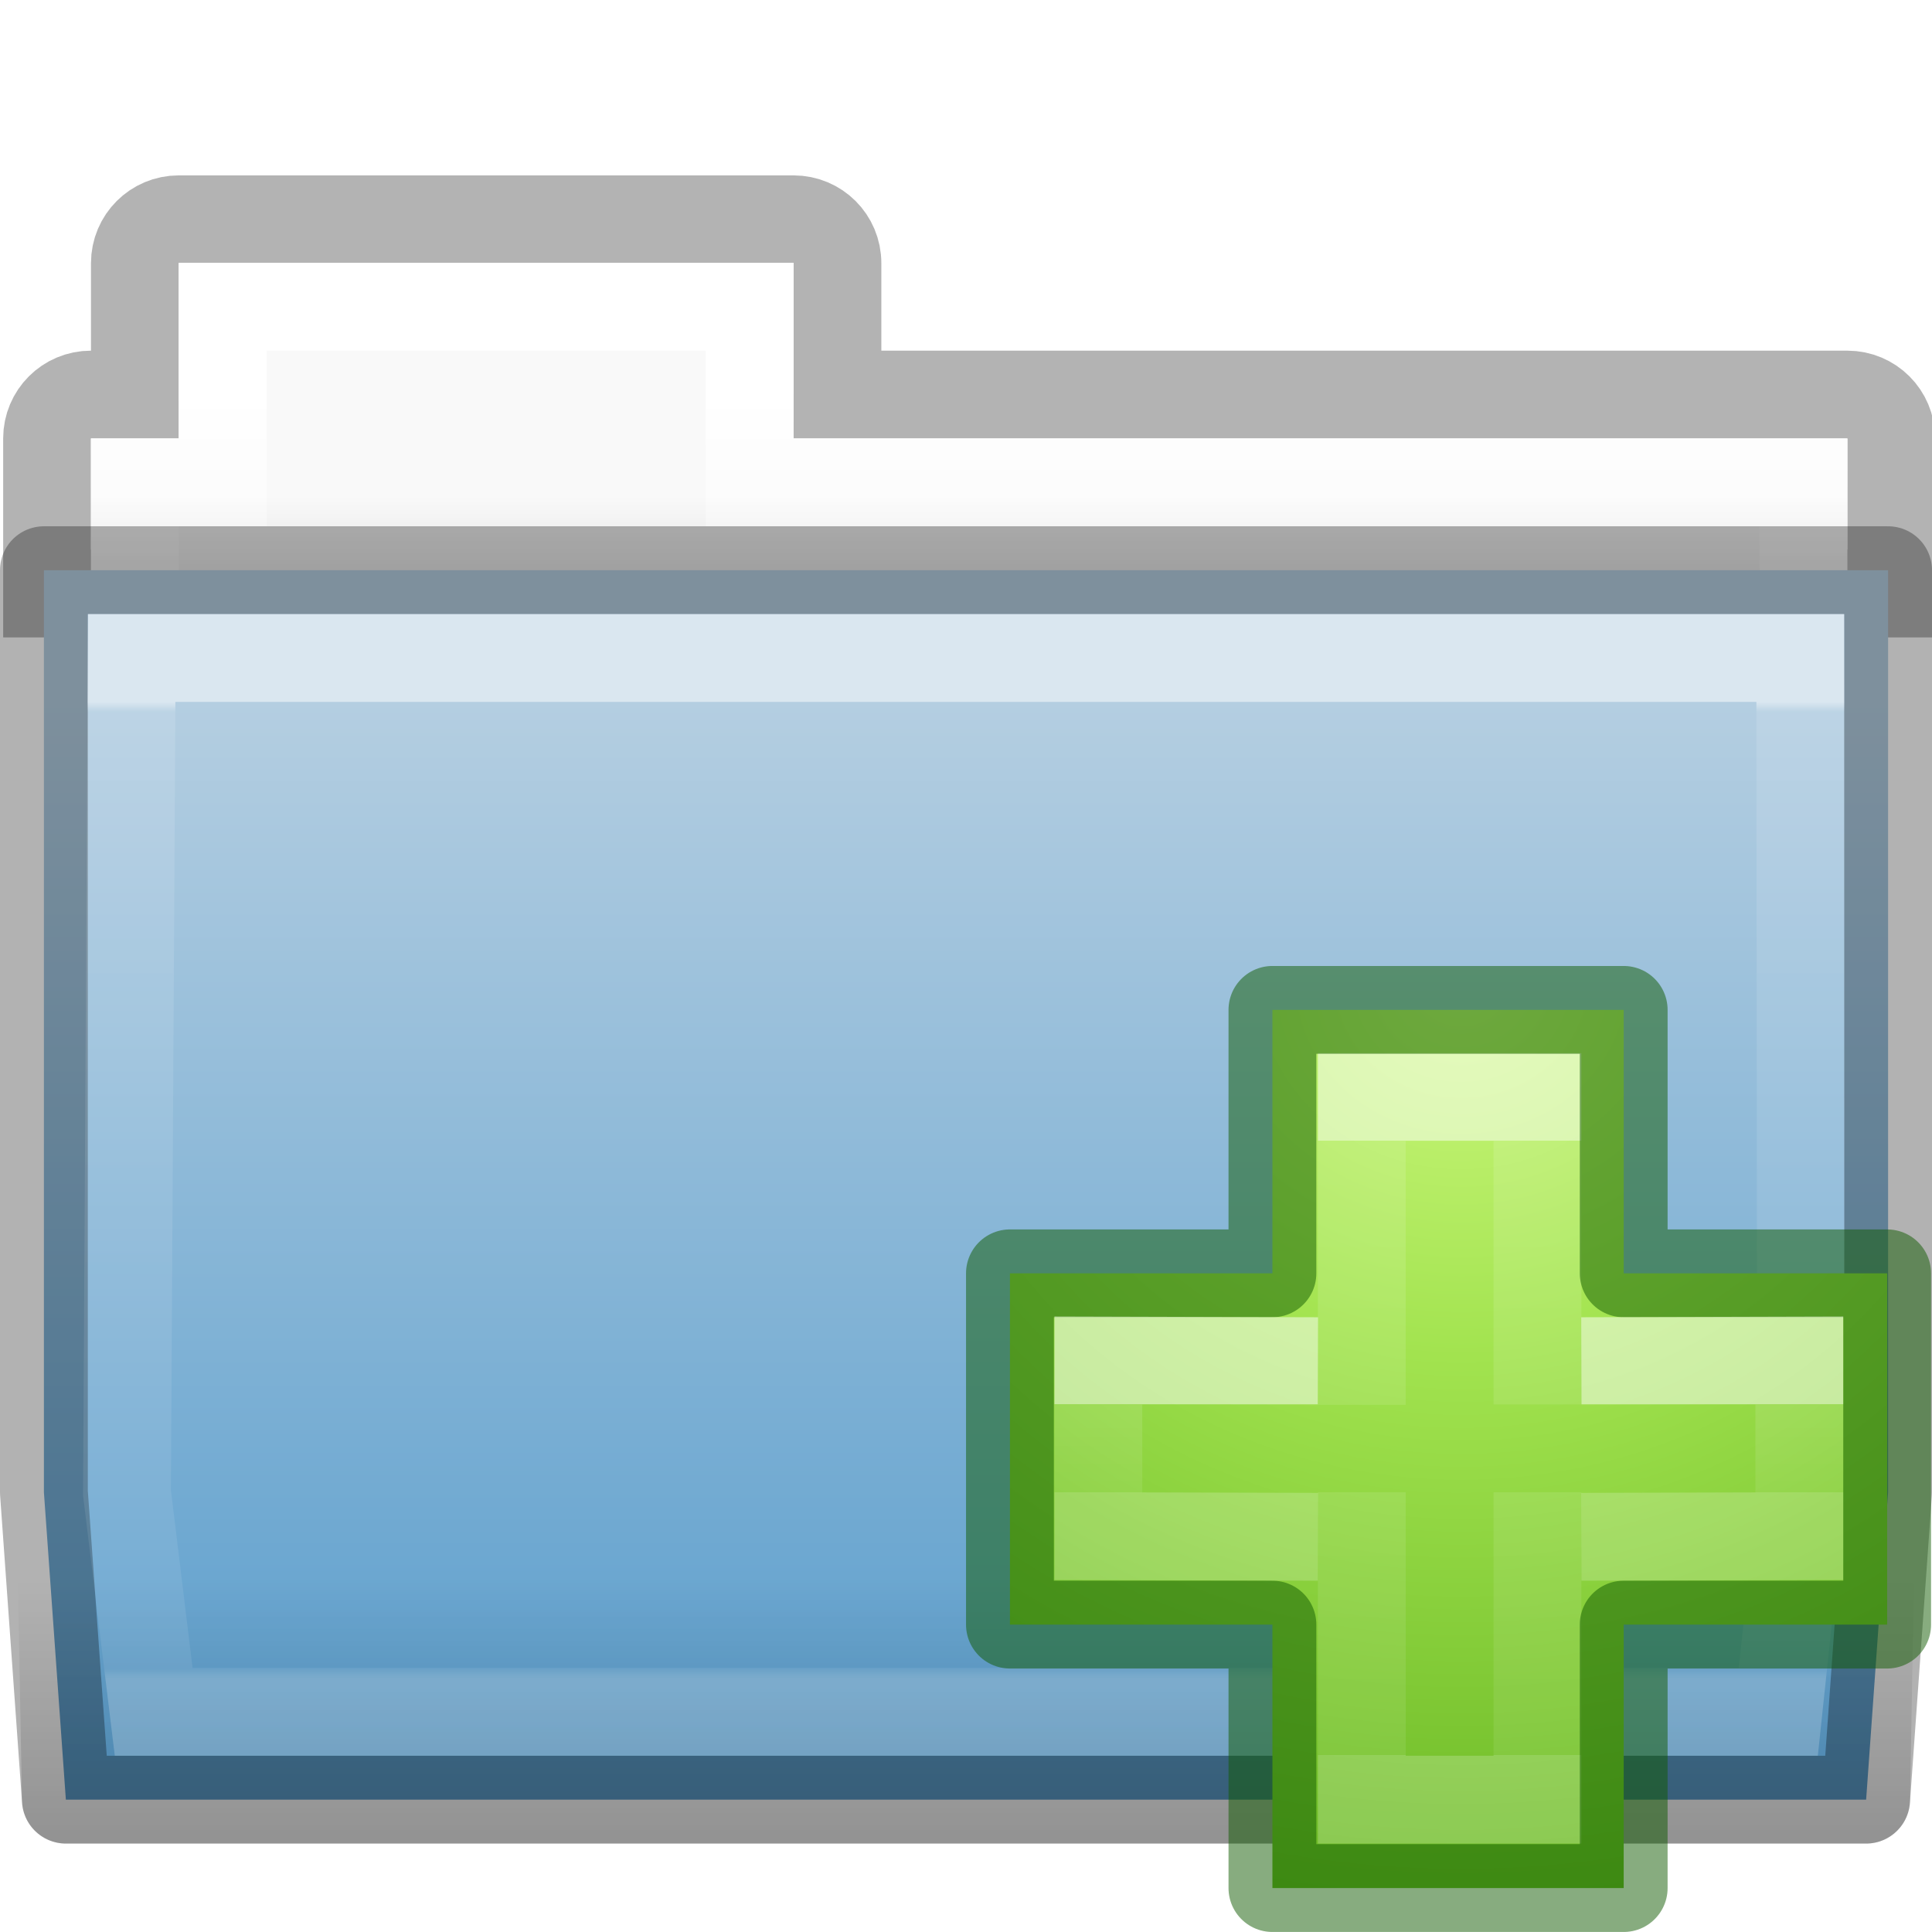
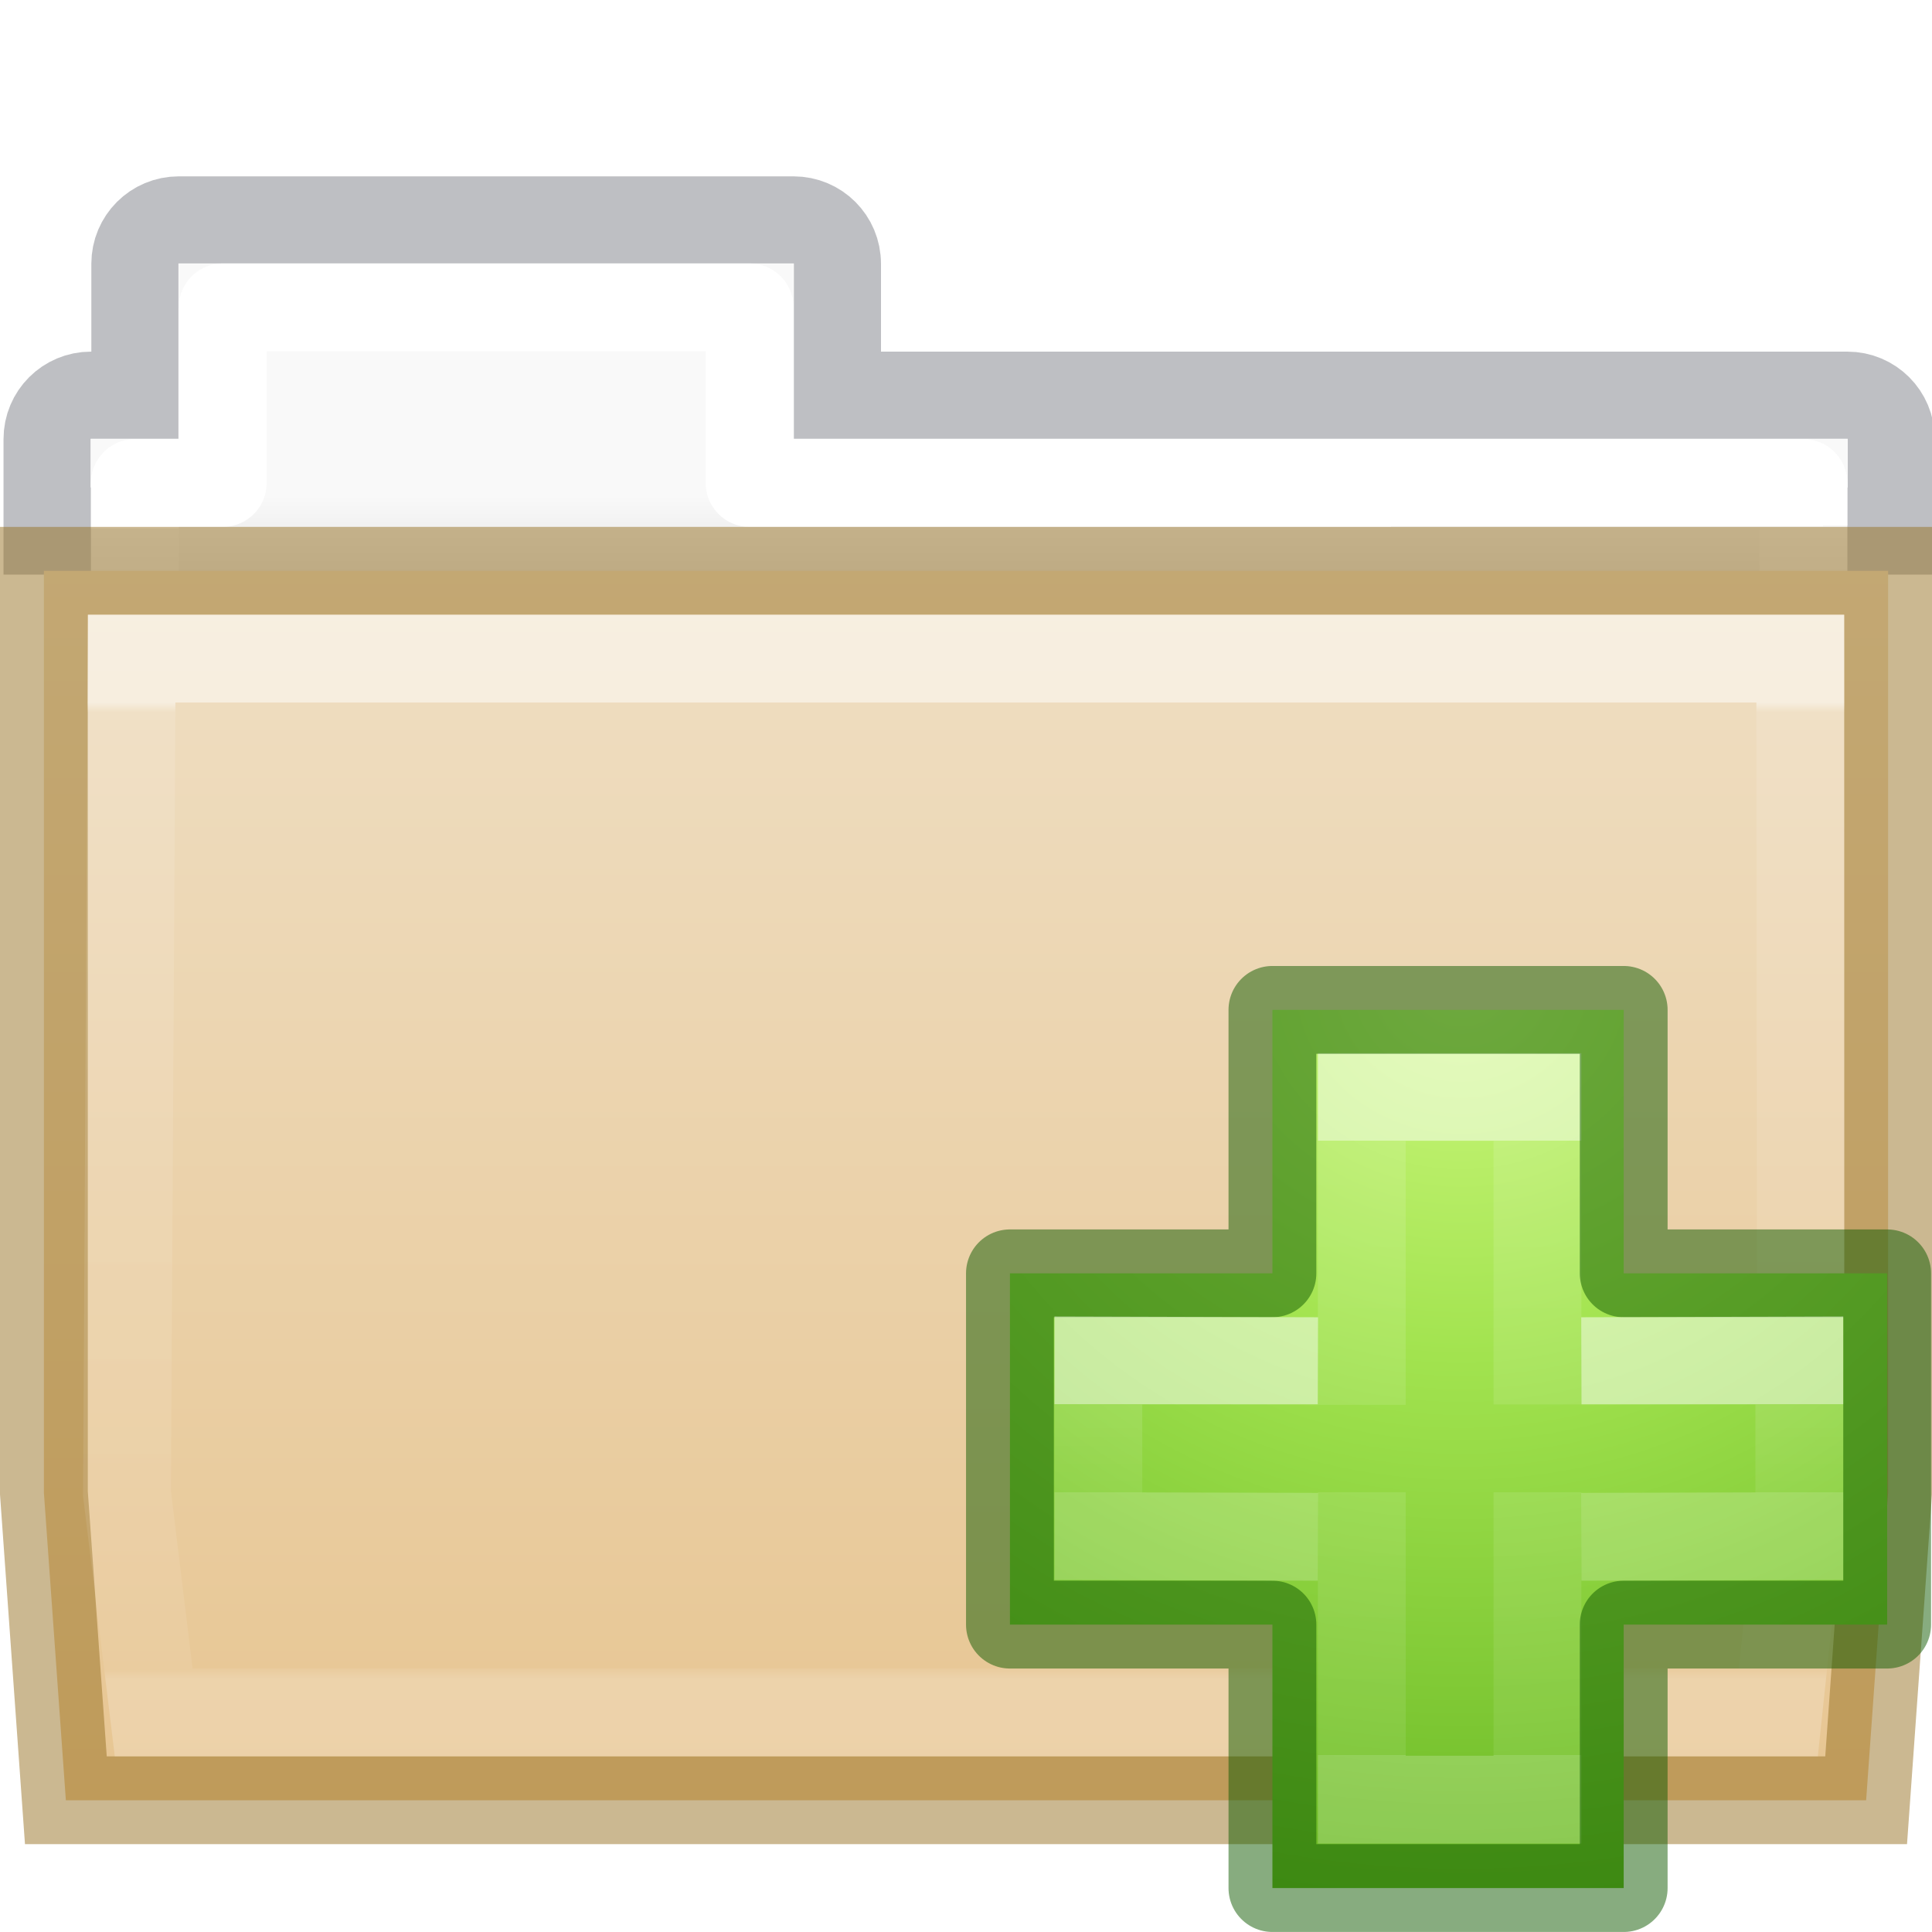
<svg xmlns="http://www.w3.org/2000/svg" xmlns:xlink="http://www.w3.org/1999/xlink" id="svg10994" height="22" width="22" version="1.1">
  <defs id="defs10996">
-     <linearGradient id="linearGradient4280">
-       <stop id="stop4282" offset="0" style="stop-color:#000000;stop-opacity:1;" />
-       <stop id="stop4284" offset="1" style="stop-color:#000000;stop-opacity:0;" />
+     <linearGradient id="linearGradient1140">
+       <stop offset="0" style="stop-color:#ffffff;stop-opacity:1" id="stop1132" />
+       <stop offset="0" style="stop-color:#ffffff;stop-opacity:0.235" id="stop1134" />
+       <stop offset="1" style="stop-color:#ffffff;stop-opacity:0.157" id="stop1136" />
+       <stop offset="1" style="stop-color:#ffffff;stop-opacity:0.392" id="stop1138" />
    </linearGradient>
-     <linearGradient gradientTransform="matrix(0.6276264,0,0,0.7245642,1.973068,3.620082)" gradientUnits="userSpaceOnUse" xlink:href="#linearGradient3454-2-5-0-3-4-1" id="linearGradient4440-9" y2="21.387" x2="27.557" y1="6.035" x1="27.557" />
+     <linearGradient gradientTransform="matrix(0.6276264,0,0,0.7245642,1.973068,3.627368)" gradientUnits="userSpaceOnUse" xlink:href="#linearGradient3454-2-5-0-3-4-1" id="linearGradient4440-9" y2="21.387" x2="27.557" y1="6.035" x1="27.557" />
    <linearGradient id="linearGradient3454-2-5-0-3-4-1">
      <stop offset="0" style="stop-color:#ffffff;stop-opacity:1" id="stop3456-4-9-38-1-8-8" />
      <stop offset="0.01" style="stop-color:#ffffff;stop-opacity:0.235" id="stop3458-39-80-3-5-5-8" />
      <stop offset="0.99" style="stop-color:#ffffff;stop-opacity:0.157" id="stop3460-7-0-2-4-2-7" />
      <stop offset="1" style="stop-color:#ffffff;stop-opacity:0.392" id="stop3462-0-9-8-7-2-3" />
    </linearGradient>
-     <linearGradient id="linearGradient4632-0-6-4-3-4-0">
-       <stop offset="0" style="stop-color:#b4cee1;stop-opacity:1" id="stop4634-4-4-7-7-4-8" />
-       <stop offset="1" style="stop-color:#5d9fcd;stop-opacity:1" id="stop4636-3-1-5-1-3-9" />
-     </linearGradient>
-     <linearGradient gradientTransform="matrix(0.4313124,0,0,0.4863801,0.9898582,2.178122)" gradientUnits="userSpaceOnUse" xlink:href="#linearGradient4325-0" id="linearGradient4418-4" y2="34.143" x2="21.37" y1="4.732" x1="21.37" />
-     <linearGradient id="linearGradient4325-0">
-       <stop offset="0" style="stop-color:#ffffff;stop-opacity:1" id="stop4327-4" />
-       <stop offset="0.111" style="stop-color:#ffffff;stop-opacity:0.235" id="stop4329-5" />
-       <stop offset="0.99" style="stop-color:#ffffff;stop-opacity:0.157" id="stop4331-6" />
-       <stop offset="1" style="stop-color:#ffffff;stop-opacity:0.392" id="stop4333-7" />
-     </linearGradient>
-     <linearGradient gradientTransform="matrix(0.4909626,0,0,0.4898488,-25.70622,-0.7200481)" gradientUnits="userSpaceOnUse" xlink:href="#linearGradient4646-7-4-3-5-6" id="linearGradient4414-2" y2="16" x2="62.989" y1="13" x1="62.989" />
+     <linearGradient gradientTransform="matrix(0.4909626,0,0,0.4898488,-25.70622,-0.712762)" gradientUnits="userSpaceOnUse" xlink:href="#linearGradient4646-7-4-3-5-6" id="linearGradient4414-2" y2="16" x2="62.989" y1="13" x1="62.989" />
    <linearGradient id="linearGradient4646-7-4-3-5-6">
      <stop offset="0" style="stop-color:#f9f9f9;stop-opacity:1" id="stop4648-8-0-3-6-5" />
      <stop offset="1" style="stop-color:#d8d8d8;stop-opacity:1" id="stop4650-1-7-3-4-8" />
    </linearGradient>
-     <linearGradient gradientTransform="translate(-1,-0.007286)" gradientUnits="userSpaceOnUse" y2="20" x2="13" y1="8" x1="13" id="linearGradient4208" xlink:href="#linearGradient4632-0-6-4-3-4-0" />
-     <linearGradient gradientTransform="translate(-1,-0.007286)" gradientUnits="userSpaceOnUse" y2="18" x2="12" y1="23" x1="12" id="linearGradient4286" xlink:href="#linearGradient4280" />
-     <radialGradient gradientTransform="matrix(0,0.5254499,-0.5716256,0,46.19339,-21.12381)" gradientUnits="userSpaceOnUse" xlink:href="#linearGradient3242-7-3-8-0-4-58-06" id="radialGradient3900-3" fy="48.216" fx="65.297" r="31" cy="48.216" cx="65.297" />
+     <linearGradient gradientTransform="matrix(2.774389,0,0,1.969706,-1892.179,-872.8854)" gradientUnits="userSpaceOnUse" xlink:href="#linearGradient5048" id="linearGradient3028" y2="609.505" x2="302.857" y1="366.648" x1="302.857" />
+     <linearGradient id="linearGradient5048">
+       <stop offset="0" style="stop-color:#000000;stop-opacity:0" id="stop5050" />
+       <stop offset="0.5" style="stop-color:#000000;stop-opacity:1" id="stop5056" />
+       <stop offset="1" style="stop-color:#000000;stop-opacity:0" id="stop5052" />
+     </linearGradient>
+     <radialGradient gradientTransform="matrix(2.774389,0,0,1.969706,-1891.633,-872.8854)" gradientUnits="userSpaceOnUse" xlink:href="#linearGradient5060" id="radialGradient3030" fy="486.648" fx="605.714" r="117.143" cy="486.648" cx="605.714" />
+     <linearGradient id="linearGradient5060">
+       <stop offset="0" style="stop-color:#000000;stop-opacity:1" id="stop5062" />
+       <stop offset="1" style="stop-color:#000000;stop-opacity:0" id="stop5064" />
+     </linearGradient>
+     <radialGradient gradientTransform="matrix(-2.774389,0,0,1.969706,112.7623,-872.8854)" gradientUnits="userSpaceOnUse" xlink:href="#linearGradient5060" id="radialGradient3032" fy="486.648" fx="605.714" r="117.143" cy="486.648" cx="605.714" />
+     <linearGradient id="linearGradient4632-0-6-4-4-4">
+       <stop offset="0" style="stop-color:#efdfc4;stop-opacity:1" id="stop4634-4-4-7-4" />
+       <stop offset="1" style="stop-color:#e7c591;stop-opacity:1" id="stop4636-3-1-5-9" />
+     </linearGradient>
+     <linearGradient xlink:href="#linearGradient4632-0-6-4-4-4" id="linearGradient982" gradientUnits="userSpaceOnUse" gradientTransform="matrix(0.5041322,0,0,0.4933339,5.785671,-33.48313)" x1="5.456" y1="80.789" x2="5.456" y2="109.919" />
+     <linearGradient y2="20.09" x2="69.772" y1="9.721" x1="69.753" gradientTransform="matrix(1.321028,0,0,1.26798,-77.72988,-6.32619)" gradientUnits="userSpaceOnUse" id="linearGradient1086" xlink:href="#linearGradient1140" />
+     <radialGradient cx="65.297" cy="48.216" r="31" fx="65.297" fy="48.216" id="radialGradient3900-3" xlink:href="#linearGradient3242-7-3-8-0-4-58-06" gradientUnits="userSpaceOnUse" gradientTransform="matrix(0,0.5254499,-0.5716256,0,46.19339,-21.12381)" />
    <linearGradient id="linearGradient3242-7-3-8-0-4-58-06">
-       <stop id="stop3244-5-8-5-6-4-3-8" style="stop-color:#cdf87e;stop-opacity:1" offset="0" />
-       <stop id="stop3246-9-5-1-5-3-0-7" style="stop-color:#a2e34f;stop-opacity:1" offset="0.262" />
-       <stop id="stop3248-7-2-0-7-5-35-9" style="stop-color:#68b723;stop-opacity:1" offset="0.661" />
-       <stop id="stop3250-8-2-8-5-6-40-4" style="stop-color:#1d7e0d;stop-opacity:1" offset="1" />
+       <stop offset="0" style="stop-color:#cdf87e;stop-opacity:1" id="stop3244-5-8-5-6-4-3-8" />
+       <stop offset="0.262" style="stop-color:#a2e34f;stop-opacity:1" id="stop3246-9-5-1-5-3-0-7" />
+       <stop offset="0.661" style="stop-color:#68b723;stop-opacity:1" id="stop3248-7-2-0-7-5-35-9" />
+       <stop offset="1" style="stop-color:#1d7e0d;stop-opacity:1" id="stop3250-8-2-8-5-6-40-4" />
    </linearGradient>
-     <linearGradient gradientTransform="matrix(0.2817955,0,0,0.2800956,12.19656,12.01488)" gradientUnits="userSpaceOnUse" xlink:href="#linearGradient4154" id="linearGradient3030" y2="35.623" x2="24.139" y1="10.631" x1="24.139" />
+     <linearGradient x1="24.139" y1="10.631" x2="24.139" y2="35.623" id="linearGradient3030" xlink:href="#linearGradient4154" gradientUnits="userSpaceOnUse" gradientTransform="matrix(0.2817955,0,0,0.2800956,12.19656,12.01488)" />
    <linearGradient id="linearGradient4154">
-       <stop offset="0" style="stop-color:#ffffff;stop-opacity:1" id="stop4156" />
-       <stop offset="0" style="stop-color:#ffffff;stop-opacity:0.235" id="stop4158" />
-       <stop offset="1" style="stop-color:#ffffff;stop-opacity:0.157" id="stop4160" />
-       <stop offset="1" style="stop-color:#ffffff;stop-opacity:0.392" id="stop4162" />
+       <stop id="stop4156" style="stop-color:#ffffff;stop-opacity:1" offset="0" />
+       <stop id="stop4158" style="stop-color:#ffffff;stop-opacity:0.235" offset="0" />
+       <stop id="stop4160" style="stop-color:#ffffff;stop-opacity:0.157" offset="1" />
+       <stop id="stop4162" style="stop-color:#ffffff;stop-opacity:0.392" offset="1" />
    </linearGradient>
-     <linearGradient gradientTransform="matrix(0.2817955,0,0,0.2800956,12.17874,12.02218)" gradientUnits="userSpaceOnUse" xlink:href="#linearGradient4333" id="linearGradient3030-1" y2="24.912" x2="24.139" y1="21.342" x1="24.139" />
+     <linearGradient x1="24.139" y1="21.342" x2="24.139" y2="24.912" id="linearGradient3030-1" xlink:href="#linearGradient4333" gradientUnits="userSpaceOnUse" gradientTransform="matrix(0.2817955,0,0,0.2800956,12.17874,12.02218)" />
    <linearGradient id="linearGradient4333">
-       <stop id="stop4335" style="stop-color:#ffffff;stop-opacity:1" offset="0" />
-       <stop id="stop4337" style="stop-color:#ffffff;stop-opacity:0.235" offset="0" />
-       <stop id="stop4339" style="stop-color:#ffffff;stop-opacity:0.157" offset="1" />
-       <stop id="stop4341" style="stop-color:#ffffff;stop-opacity:0.392" offset="1" />
+       <stop offset="0" style="stop-color:#ffffff;stop-opacity:1" id="stop4335" />
+       <stop offset="0" style="stop-color:#ffffff;stop-opacity:0.235" id="stop4337" />
+       <stop offset="1" style="stop-color:#ffffff;stop-opacity:0.157" id="stop4339" />
+       <stop offset="1" style="stop-color:#ffffff;stop-opacity:0.392" id="stop4341" />
    </linearGradient>
  </defs>
-   <path d="m 2.036,2.497 c -0.277,0 -0.5,0.223 -0.5,0.5 v 1.496 h -0.5 c -0.277,0 -0.5,0.223 -0.5,0.5 v 1.765 H 21.536 v -1.765 c 0,-0.277 -0.223,-0.5 -0.5,-0.5 h -11.5 v -1.496 c 0,-0.277 -0.223,-0.5 -0.5,-0.5 z" id="rect3186" style="color:#000000;display:inline;overflow:visible;visibility:visible;opacity:0.3;fill:none;stroke:#000000;stroke-width:1;stroke-linecap:butt;stroke-linejoin:miter;stroke-miterlimit:4;stroke-dasharray:none;stroke-dashoffset:0;stroke-opacity:1;marker:none;enable-background:accumulate" />
-   <path d="m 2.036,2.993 v 2 h -1 v 3 H 21.036 v -3 h -12 v -2 z" id="rect3409-5-2" style="color:#000000;display:inline;overflow:visible;visibility:visible;fill:url(#linearGradient4414-2);fill-opacity:1;fill-rule:nonzero;stroke:none;stroke-width:1;marker:none;enable-background:accumulate" />
-   <path d="m 2.536,3.493 v 2 h -1 v 2.339 H 20.536 v -2.339 H 8.536 v -2 z" id="rect3409-3" style="color:#000000;display:inline;overflow:visible;visibility:visible;fill:none;stroke:url(#linearGradient4418-4);stroke-width:1;stroke-linecap:round;stroke-linejoin:miter;stroke-miterlimit:4;stroke-dasharray:none;stroke-dashoffset:0;stroke-opacity:1;marker:none;enable-background:accumulate" />
-   <path id="rect4198" d="m 0.5,6.493 v 0.5 10 l 0.25,3.5 h 20.5 L 21.5,16.993 V 6.493 Z" style="color:#000000;font-style:normal;font-variant:normal;font-weight:normal;font-stretch:normal;font-size:medium;line-height:normal;font-family:sans-serif;text-indent:0;text-align:start;text-decoration:none;text-decoration-line:none;text-decoration-style:solid;text-decoration-color:#000000;letter-spacing:normal;word-spacing:normal;text-transform:none;writing-mode:lr-tb;direction:ltr;baseline-shift:baseline;text-anchor:start;white-space:normal;clip-rule:nonzero;display:inline;overflow:visible;visibility:visible;opacity:1;isolation:auto;mix-blend-mode:normal;color-interpolation:sRGB;color-interpolation-filters:linearRGB;solid-color:#000000;solid-opacity:1;fill:url(#linearGradient4208);fill-opacity:1;fill-rule:nonzero;stroke:#000000;stroke-width:1;stroke-linecap:butt;stroke-linejoin:round;stroke-miterlimit:4;stroke-dasharray:none;stroke-dashoffset:0;stroke-opacity:0.302;color-rendering:auto;image-rendering:auto;shape-rendering:auto;text-rendering:auto;enable-background:accumulate" />
-   <path id="path4268" d="m 0.5,5.993 c -0.276,2.76e-5 -0.5,0.224 -0.5,0.5 v 0.5 l 0.25,13.5 c 2.8e-5,0.276 0.224,0.5 0.5,0.5 h 20.5 c 0.276,-2.8e-5 0.5,-0.224 0.5,-0.5 l 0.25,-14 c -2.8e-5,-0.276 -0.224,-0.5 -0.5,-0.5 z" style="color:#000000;font-style:normal;font-variant:normal;font-weight:normal;font-stretch:normal;font-size:medium;line-height:normal;font-family:sans-serif;text-indent:0;text-align:start;text-decoration:none;text-decoration-line:none;text-decoration-style:solid;text-decoration-color:#000000;letter-spacing:normal;word-spacing:normal;text-transform:none;writing-mode:lr-tb;direction:ltr;baseline-shift:baseline;text-anchor:start;white-space:normal;clip-rule:nonzero;display:inline;overflow:visible;visibility:visible;opacity:0.3;isolation:auto;mix-blend-mode:normal;color-interpolation:sRGB;color-interpolation-filters:linearRGB;solid-color:#000000;solid-opacity:1;fill:url(#linearGradient4286);fill-opacity:1;fill-rule:nonzero;stroke:none;stroke-width:1;stroke-linecap:butt;stroke-linejoin:round;stroke-miterlimit:4;stroke-dasharray:none;stroke-dashoffset:0;stroke-opacity:1;color-rendering:auto;image-rendering:auto;shape-rendering:auto;text-rendering:auto;enable-background:accumulate" />
-   <path d="M 1.5,7.493 1.446,16.998 1.75,19.493 h 18.5 L 20.509,17.048 20.5,7.493 Z" id="path3309-8" style="color:#000000;display:inline;overflow:visible;visibility:visible;opacity:0.5;fill:none;stroke:url(#linearGradient4440-9);stroke-width:1;stroke-linecap:round;stroke-linejoin:miter;stroke-miterlimit:4;stroke-dasharray:none;stroke-dashoffset:0;stroke-opacity:1;marker:none;enable-background:accumulate" />
+   <path d="m 2.036,2.504 c -0.277,0 -0.5,0.223 -0.5,0.5 v 1.496 h -0.5 c -0.277,0 -0.5,0.223 -0.5,0.5 V 6.047 H 21.536 V 5 c 0,-0.277 -0.223,-0.5 -0.5,-0.5 H 9.536 V 3.004 c 0,-0.277 -0.223,-0.5 -0.5,-0.5 z" id="rect3186" style="color:#000000;clip-rule:nonzero;display:inline;overflow:visible;visibility:visible;opacity:0.5;isolation:auto;mix-blend-mode:normal;color-interpolation:sRGB;color-interpolation-filters:linearRGB;solid-color:#000000;solid-opacity:1;vector-effect:none;fill:none;fill-opacity:1;fill-rule:nonzero;stroke:#7e8087;stroke-width:0.992;stroke-linecap:square;stroke-linejoin:miter;stroke-miterlimit:4;stroke-dasharray:none;stroke-dashoffset:0;stroke-opacity:1;marker:none;color-rendering:auto;image-rendering:auto;shape-rendering:auto;text-rendering:auto;enable-background:accumulate" />
+   <path d="m 2.036,3 v 2 h -1 v 3 H 21.036 v -3 H 9.036 v -2 z" id="rect3409-5-2" style="color:#000000;display:inline;overflow:visible;visibility:visible;fill:url(#linearGradient4414-2);fill-opacity:1;fill-rule:nonzero;stroke:none;stroke-width:1;marker:none;enable-background:accumulate" />
+   <path d="m 2.536,3.5 v 2 h -1 v 2.339 H 20.536 V 5.5 H 8.536 v -2 z" id="rect3409-3" style="color:#000000;display:inline;overflow:visible;visibility:visible;opacity:1;vector-effect:none;fill:none;fill-opacity:1;stroke:url(#linearGradient1086);stroke-width:1;stroke-linecap:round;stroke-linejoin:round;stroke-miterlimit:4;stroke-dasharray:none;stroke-dashoffset:0;stroke-opacity:1;marker:none;enable-background:accumulate" />
+   <path id="rect4198" d="M 0.5,6.5 V 7 17 l 0.25,3.5 H 21.25 L 21.5,17 V 6.5 Z" style="color:#000000;font-style:normal;font-variant:normal;font-weight:normal;font-stretch:normal;font-size:medium;line-height:normal;font-family:sans-serif;text-indent:0;text-align:start;text-decoration:none;text-decoration-line:none;text-decoration-style:solid;text-decoration-color:#000000;letter-spacing:normal;word-spacing:normal;text-transform:none;writing-mode:lr-tb;direction:ltr;baseline-shift:baseline;text-anchor:start;white-space:normal;clip-rule:nonzero;display:inline;overflow:visible;visibility:visible;opacity:1;isolation:auto;mix-blend-mode:normal;color-interpolation:sRGB;color-interpolation-filters:linearRGB;solid-color:#000000;solid-opacity:1;vector-effect:none;fill:url(#linearGradient982);fill-opacity:1;fill-rule:nonzero;stroke:#987124;stroke-width:1;stroke-linecap:butt;stroke-linejoin:miter;stroke-miterlimit:4;stroke-dasharray:none;stroke-dashoffset:0;stroke-opacity:0.498;marker:none;color-rendering:auto;image-rendering:auto;shape-rendering:auto;text-rendering:auto;enable-background:accumulate" />
+   <path d="m 1.5,7.5 -0.054,9.505 0.304,2.495 H 20.25 L 20.509,17.056 20.5,7.5 Z" id="path3309-8" style="color:#000000;display:inline;overflow:visible;visibility:visible;opacity:0.5;fill:none;stroke:url(#linearGradient4440-9);stroke-width:1;stroke-linecap:round;stroke-linejoin:miter;stroke-miterlimit:4;stroke-dasharray:none;stroke-dashoffset:0;stroke-opacity:1;marker:none;enable-background:accumulate" />
  <g id="g4474" transform="translate(-1.992714,-2.007286)">
-     <path d="m 16.482,16.507 v -3 h 4 v 3 h 3 v 4 h -3 v 3 h -4 v -3 h -2.989 v -4 z" id="path2262" style="color:#000000;display:inline;overflow:visible;visibility:visible;fill:url(#radialGradient3900-3);fill-opacity:1;fill-rule:nonzero;stroke:none;stroke-width:0.985;marker:none;enable-background:accumulate" />
-     <path d="M 17.5,18.004 V 14.5 h 2 V 18 m 0,1 v 3.5 h -2 V 19" id="path2272" style="display:inline;opacity:0.5;fill:none;stroke:url(#linearGradient3030);stroke-width:1;stroke-linecap:butt;stroke-linejoin:miter;stroke-miterlimit:4;stroke-dasharray:none;stroke-opacity:1" />
-     <path d="m 16.482,16.507 v -3 h 4 v 3 h 3 v 4 h -3 v 3 h -4 v -3 h -2.989 v -4 z" id="path2262-2" style="color:#000000;clip-rule:nonzero;display:inline;overflow:visible;visibility:visible;opacity:0.5;isolation:auto;mix-blend-mode:normal;color-interpolation:sRGB;color-interpolation-filters:linearRGB;solid-color:#000000;solid-opacity:1;fill:none;fill-opacity:1;fill-rule:nonzero;stroke:#0f5a00;stroke-width:1;stroke-linecap:round;stroke-linejoin:round;stroke-miterlimit:4;stroke-dasharray:none;stroke-dashoffset:0;stroke-opacity:1;marker:none;color-rendering:auto;image-rendering:auto;shape-rendering:auto;text-rendering:auto;enable-background:accumulate" />
-     <path d="m 20,17.507 2.482,-0.007 v 2 L 20,19.507 m -3,0 -2.5,-0.007 v -2 l 2.5,0.007" id="path2272-2" style="display:inline;opacity:0.5;fill:none;stroke:url(#linearGradient3030-1);stroke-width:1;stroke-linecap:butt;stroke-linejoin:miter;stroke-miterlimit:4;stroke-dasharray:none;stroke-opacity:1" />
+     <path style="color:#000000;display:inline;overflow:visible;visibility:visible;fill:url(#radialGradient3900-3);fill-opacity:1;fill-rule:nonzero;stroke:none;stroke-width:0.985;marker:none;enable-background:accumulate" id="path2262" d="m 16.482,16.507 v -3 h 4 v 3 h 3 v 4 h -3 v 3 h -4 v -3 h -2.989 v -4 z" />
+     <path style="display:inline;opacity:0.5;fill:none;stroke:url(#linearGradient3030);stroke-width:1;stroke-linecap:butt;stroke-linejoin:miter;stroke-miterlimit:4;stroke-dasharray:none;stroke-opacity:1" id="path2272" d="M 17.5,18.004 V 14.5 h 2 V 18 m 0,1 v 3.5 h -2 V 19" />
+     <path style="color:#000000;clip-rule:nonzero;display:inline;overflow:visible;visibility:visible;opacity:0.5;isolation:auto;mix-blend-mode:normal;color-interpolation:sRGB;color-interpolation-filters:linearRGB;solid-color:#000000;solid-opacity:1;fill:none;fill-opacity:1;fill-rule:nonzero;stroke:#0f5a00;stroke-width:1;stroke-linecap:round;stroke-linejoin:round;stroke-miterlimit:4;stroke-dasharray:none;stroke-dashoffset:0;stroke-opacity:1;marker:none;color-rendering:auto;image-rendering:auto;shape-rendering:auto;text-rendering:auto;enable-background:accumulate" id="path2262-2" d="m 16.482,16.507 v -3 h 4 v 3 h 3 v 4 h -3 v 3 h -4 v -3 h -2.989 v -4 z" />
+     <path style="display:inline;opacity:0.5;fill:none;stroke:url(#linearGradient3030-1);stroke-width:1;stroke-linecap:butt;stroke-linejoin:miter;stroke-miterlimit:4;stroke-dasharray:none;stroke-opacity:1" id="path2272-2" d="m 20,17.507 2.482,-0.007 v 2 L 20,19.507 m -3,0 -2.5,-0.007 v -2 l 2.5,0.007" />
  </g>
</svg>
